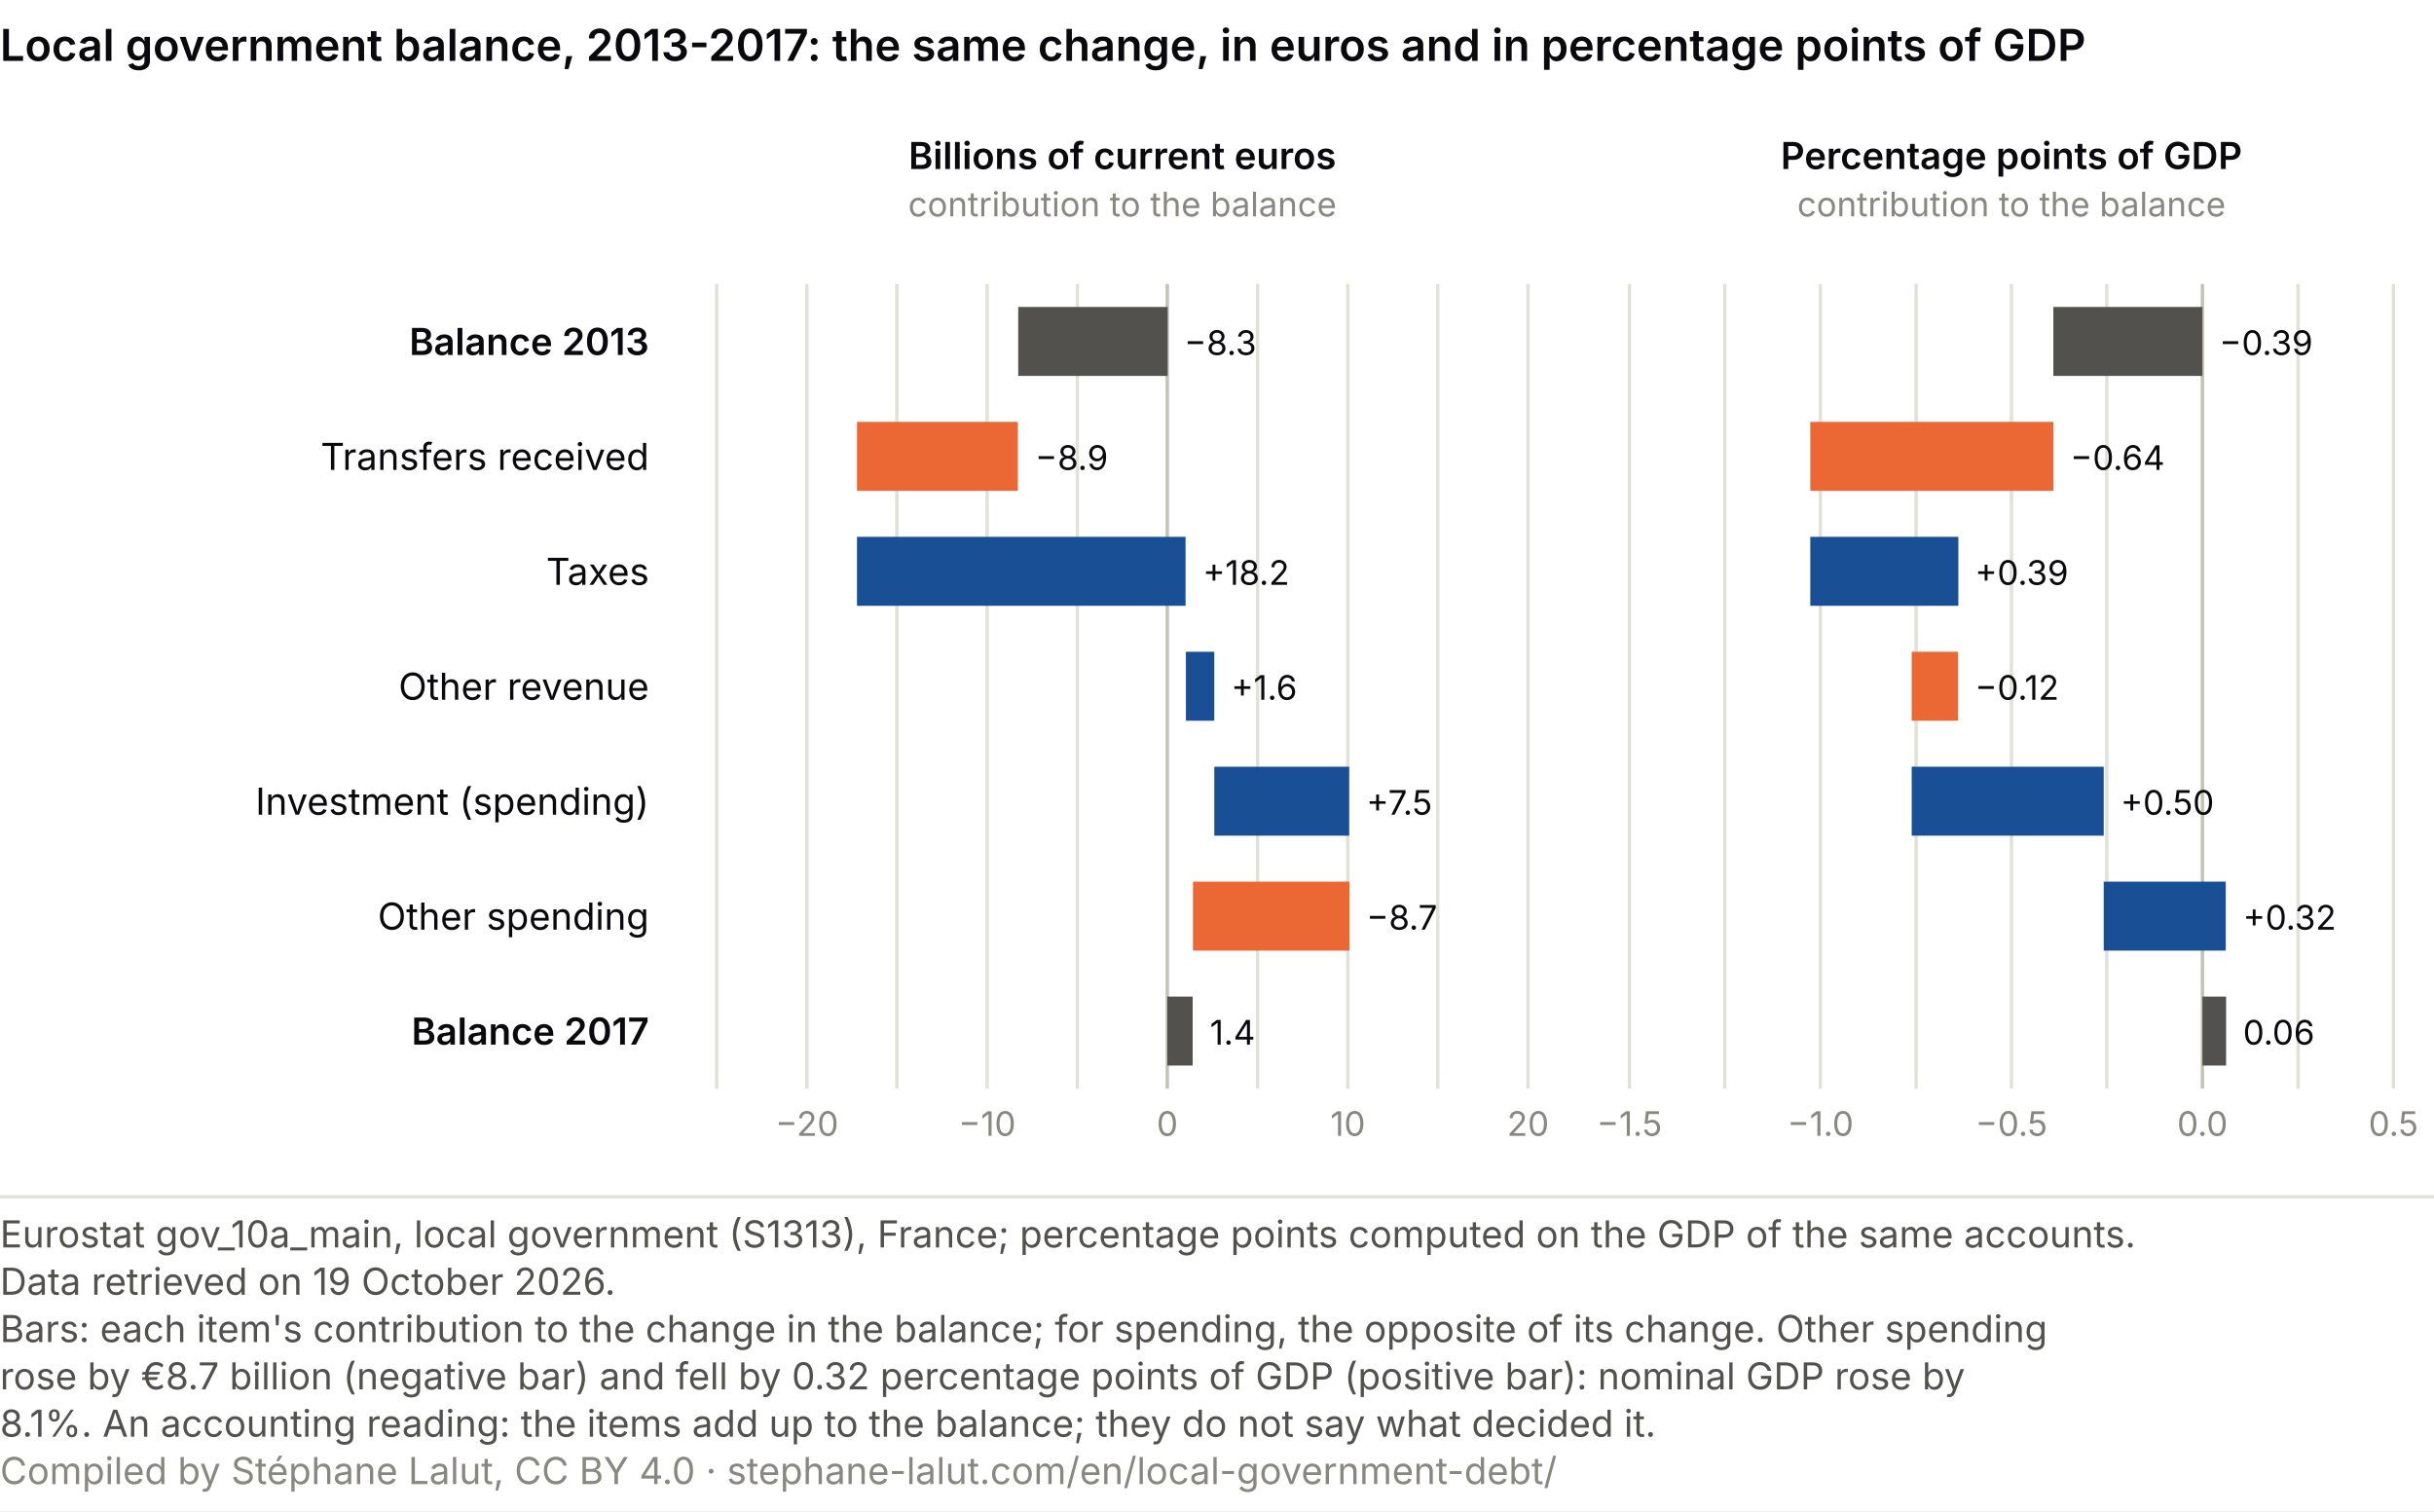
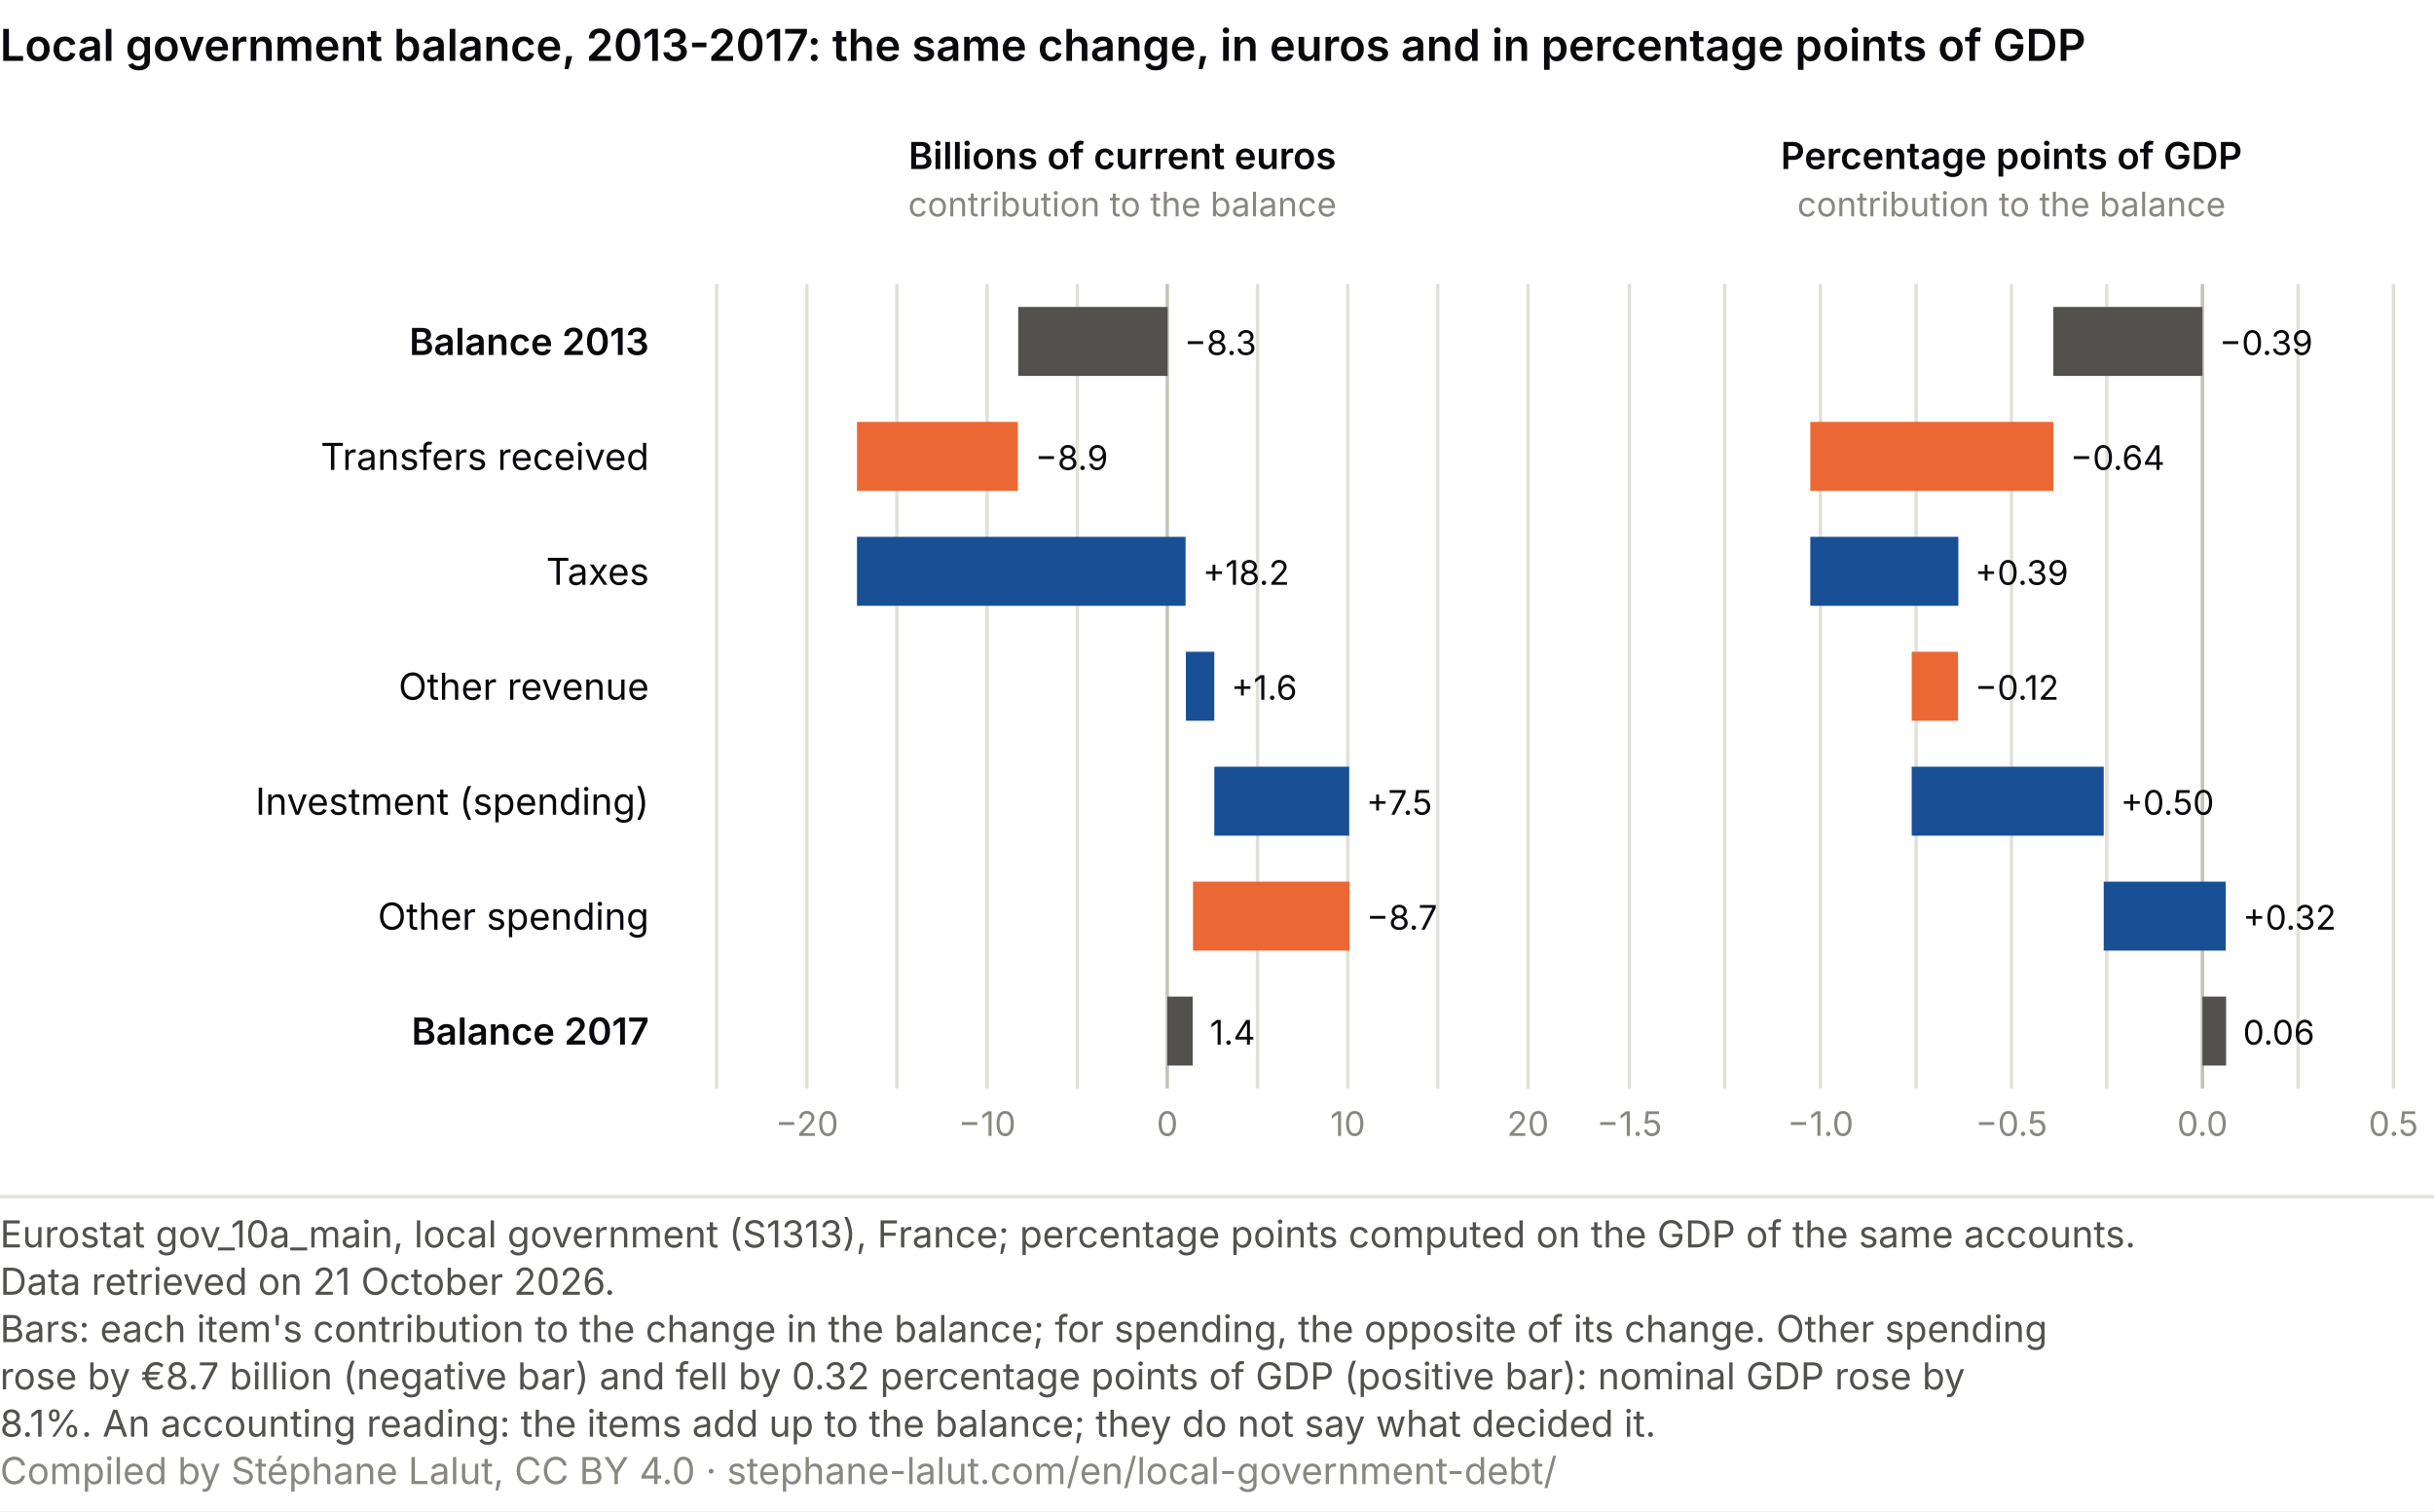
<svg xmlns="http://www.w3.org/2000/svg" viewBox="0 0 720 447" role="img" font-variant-numeric="tabular-nums" aria-labelledby="cc-t cc-d" font-family="system-ui, -apple-system, Segoe UI, sans-serif">
  <rect width="720" height="447" fill="#ffffff" />
  <text x="0" y="18" font-size="13" font-weight="600" fill="#0A0A0E">Local government balance, 2013-2017: the same change, in euros and in percentage points of GDP</text>
  <text x="192.0" y="105.0" font-size="11" fill="#0A0A0E" text-anchor="end" font-weight="600">Balance 2013</text>
  <text x="192.0" y="139.0" font-size="11" fill="#0A0A0E" text-anchor="end">Transfers received</text>
  <text x="192.0" y="173.0" font-size="11" fill="#0A0A0E" text-anchor="end">Taxes</text>
  <text x="192.0" y="207.0" font-size="11" fill="#0A0A0E" text-anchor="end">Other revenue</text>
  <text x="192.0" y="241.0" font-size="11" fill="#0A0A0E" text-anchor="end">Investment (spending)</text>
  <text x="192.0" y="275.0" font-size="11" fill="#0A0A0E" text-anchor="end">Other spending</text>
  <text x="192.0" y="309.0" font-size="11" fill="#0A0A0E" text-anchor="end" font-weight="600">Balance 2017</text>
  <text x="332.0" y="50.0" font-size="11" fill="#0A0A0E" text-anchor="middle" font-weight="600">Billions of current euros</text>
  <text x="332.0" y="64.0" font-size="10" fill="#898781" text-anchor="middle">contribution to the balance</text>
  <line x1="212.0" y1="84" x2="212.0" y2="322" stroke="#e1e0d9" />
  <line x1="238.7" y1="84" x2="238.7" y2="322" stroke="#e1e0d9" />
  <text x="238.7" y="336.0" font-size="10" fill="#898781" text-anchor="middle">−20</text>
  <line x1="265.3" y1="84" x2="265.3" y2="322" stroke="#e1e0d9" />
  <line x1="292.0" y1="84" x2="292.0" y2="322" stroke="#e1e0d9" />
  <text x="292.0" y="336.0" font-size="10" fill="#898781" text-anchor="middle">−10</text>
  <line x1="318.7" y1="84" x2="318.7" y2="322" stroke="#e1e0d9" />
  <line x1="345.3" y1="84" x2="345.3" y2="322" stroke="#c3c2b7" />
  <text x="345.3" y="336.0" font-size="10" fill="#898781" text-anchor="middle">0</text>
  <line x1="372.0" y1="84" x2="372.0" y2="322" stroke="#e1e0d9" />
  <line x1="398.7" y1="84" x2="398.7" y2="322" stroke="#e1e0d9" />
  <text x="398.7" y="336.0" font-size="10" fill="#898781" text-anchor="middle">10</text>
  <line x1="425.3" y1="84" x2="425.3" y2="322" stroke="#e1e0d9" />
  <line x1="452.0" y1="84" x2="452.0" y2="322" stroke="#e1e0d9" />
  <text x="452.0" y="336.0" font-size="10" fill="#898781" text-anchor="middle">20</text>
  <rect x="301.2" y="90.8" width="44.2" height="20.4" fill="#52514e" />
  <text x="350.3" y="105.0" font-size="10" fill="#0A0A0E" text-anchor="start">−8.3</text>
  <rect x="253.5" y="124.8" width="47.6" height="20.4" fill="#eb6834" />
  <text x="306.2" y="139.0" font-size="10" fill="#0A0A0E" text-anchor="start">−8.9</text>
  <rect x="253.5" y="158.8" width="97.2" height="20.4" fill="#184f95" />
  <text x="355.8" y="173.0" font-size="10" fill="#0A0A0E" text-anchor="start">+18.2</text>
  <rect x="350.8" y="192.8" width="8.4" height="20.4" fill="#184f95" />
  <text x="364.2" y="207.0" font-size="10" fill="#0A0A0E" text-anchor="start">+1.6</text>
  <rect x="359.2" y="226.8" width="39.9" height="20.4" fill="#184f95" />
  <text x="404.2" y="241.0" font-size="10" fill="#0A0A0E" text-anchor="start">+7.5</text>
  <rect x="352.9" y="260.8" width="46.3" height="20.4" fill="#eb6834" />
  <text x="404.2" y="275.0" font-size="10" fill="#0A0A0E" text-anchor="start">−8.7</text>
  <rect x="345.3" y="294.8" width="7.5" height="20.4" fill="#52514e" />
  <text x="357.9" y="309.0" font-size="10" fill="#0A0A0E" text-anchor="start">1.4</text>
  <text x="595.0" y="50.0" font-size="11" fill="#0A0A0E" text-anchor="middle" font-weight="600">Percentage points of GDP</text>
  <text x="595.0" y="64.0" font-size="10" fill="#898781" text-anchor="middle">contribution to the balance</text>
  <line x1="482.0" y1="84" x2="482.0" y2="322" stroke="#e1e0d9" />
  <text x="482.0" y="336.0" font-size="10" fill="#898781" text-anchor="middle">−1.5</text>
  <line x1="510.2" y1="84" x2="510.2" y2="322" stroke="#e1e0d9" />
  <line x1="538.5" y1="84" x2="538.5" y2="322" stroke="#e1e0d9" />
  <text x="538.5" y="336.0" font-size="10" fill="#898781" text-anchor="middle">−1.0</text>
  <line x1="566.8" y1="84" x2="566.8" y2="322" stroke="#e1e0d9" />
  <line x1="595.0" y1="84" x2="595.0" y2="322" stroke="#e1e0d9" />
  <text x="595.0" y="336.0" font-size="10" fill="#898781" text-anchor="middle">−0.5</text>
  <line x1="623.2" y1="84" x2="623.2" y2="322" stroke="#e1e0d9" />
  <line x1="651.5" y1="84" x2="651.5" y2="322" stroke="#c3c2b7" />
  <text x="651.5" y="336.0" font-size="10" fill="#898781" text-anchor="middle">0.0</text>
  <line x1="679.8" y1="84" x2="679.8" y2="322" stroke="#e1e0d9" />
  <line x1="708.0" y1="84" x2="708.0" y2="322" stroke="#e1e0d9" />
  <text x="708.0" y="336.0" font-size="10" fill="#898781" text-anchor="middle">0.5</text>
  <rect x="607.4" y="90.8" width="44.1" height="20.4" fill="#52514e" />
  <text x="656.5" y="105.0" font-size="10" fill="#0A0A0E" text-anchor="start">−0.39</text>
  <rect x="535.5" y="124.8" width="71.9" height="20.4" fill="#eb6834" />
  <text x="612.4" y="139.0" font-size="10" fill="#0A0A0E" text-anchor="start">−0.64</text>
  <rect x="535.5" y="158.8" width="43.8" height="20.4" fill="#184f95" />
  <text x="584.2" y="173.0" font-size="10" fill="#0A0A0E" text-anchor="start">+0.39</text>
  <rect x="565.5" y="192.8" width="13.7" height="20.4" fill="#eb6834" />
  <text x="584.2" y="207.0" font-size="10" fill="#0A0A0E" text-anchor="start">−0.12</text>
  <rect x="565.5" y="226.8" width="56.8" height="20.4" fill="#184f95" />
  <text x="627.3" y="241.0" font-size="10" fill="#0A0A0E" text-anchor="start">+0.50</text>
  <rect x="622.3" y="260.8" width="36.1" height="20.4" fill="#184f95" />
  <text x="663.5" y="275.0" font-size="10" fill="#0A0A0E" text-anchor="start">+0.32</text>
  <rect x="651.5" y="294.8" width="7.0" height="20.4" fill="#52514e" />
  <text x="663.5" y="309.0" font-size="10" fill="#0A0A0E" text-anchor="start">0.06</text>
  <line x1="0" y1="354.0" x2="720" y2="354.0" stroke="#e1e0d9" />
  <text class="pied-source" x="0" y="369.0" font-size="11" fill="#52514e">Eurostat gov_10a_main, local government (S1313), France; percentage points computed on the GDP of the same accounts.</text>
-   <text class="pied-source" x="0" y="383.0" font-size="11" fill="#52514e">Data retrieved on 19 October 2026.</text>
+   <text class="pied-source" x="0" y="383.0" font-size="11" fill="#52514e">Data retrieved on 21 October 2026.</text>
  <text class="pied-note" x="0" y="397.0" font-size="11" fill="#52514e">Bars: each item's contribution to the change in the balance; for spending, the opposite of its change. Other spending</text>
  <text class="pied-note" x="0" y="411.0" font-size="11" fill="#52514e">rose by €8.7 billion (negative bar) and fell by 0.32 percentage points of GDP (positive bar): nominal GDP rose by</text>
  <text class="pied-note" x="0" y="425.0" font-size="11" fill="#52514e">8.1%. An accounting reading: the items add up to the balance; they do not say what decided it.</text>
  <text class="pied-licence" x="0" y="439.0" font-size="11" fill="#898781">Compiled by Stéphane Lalut, CC BY 4.0 · stephane-lalut.com/en/local-government-debt/</text>
</svg>
